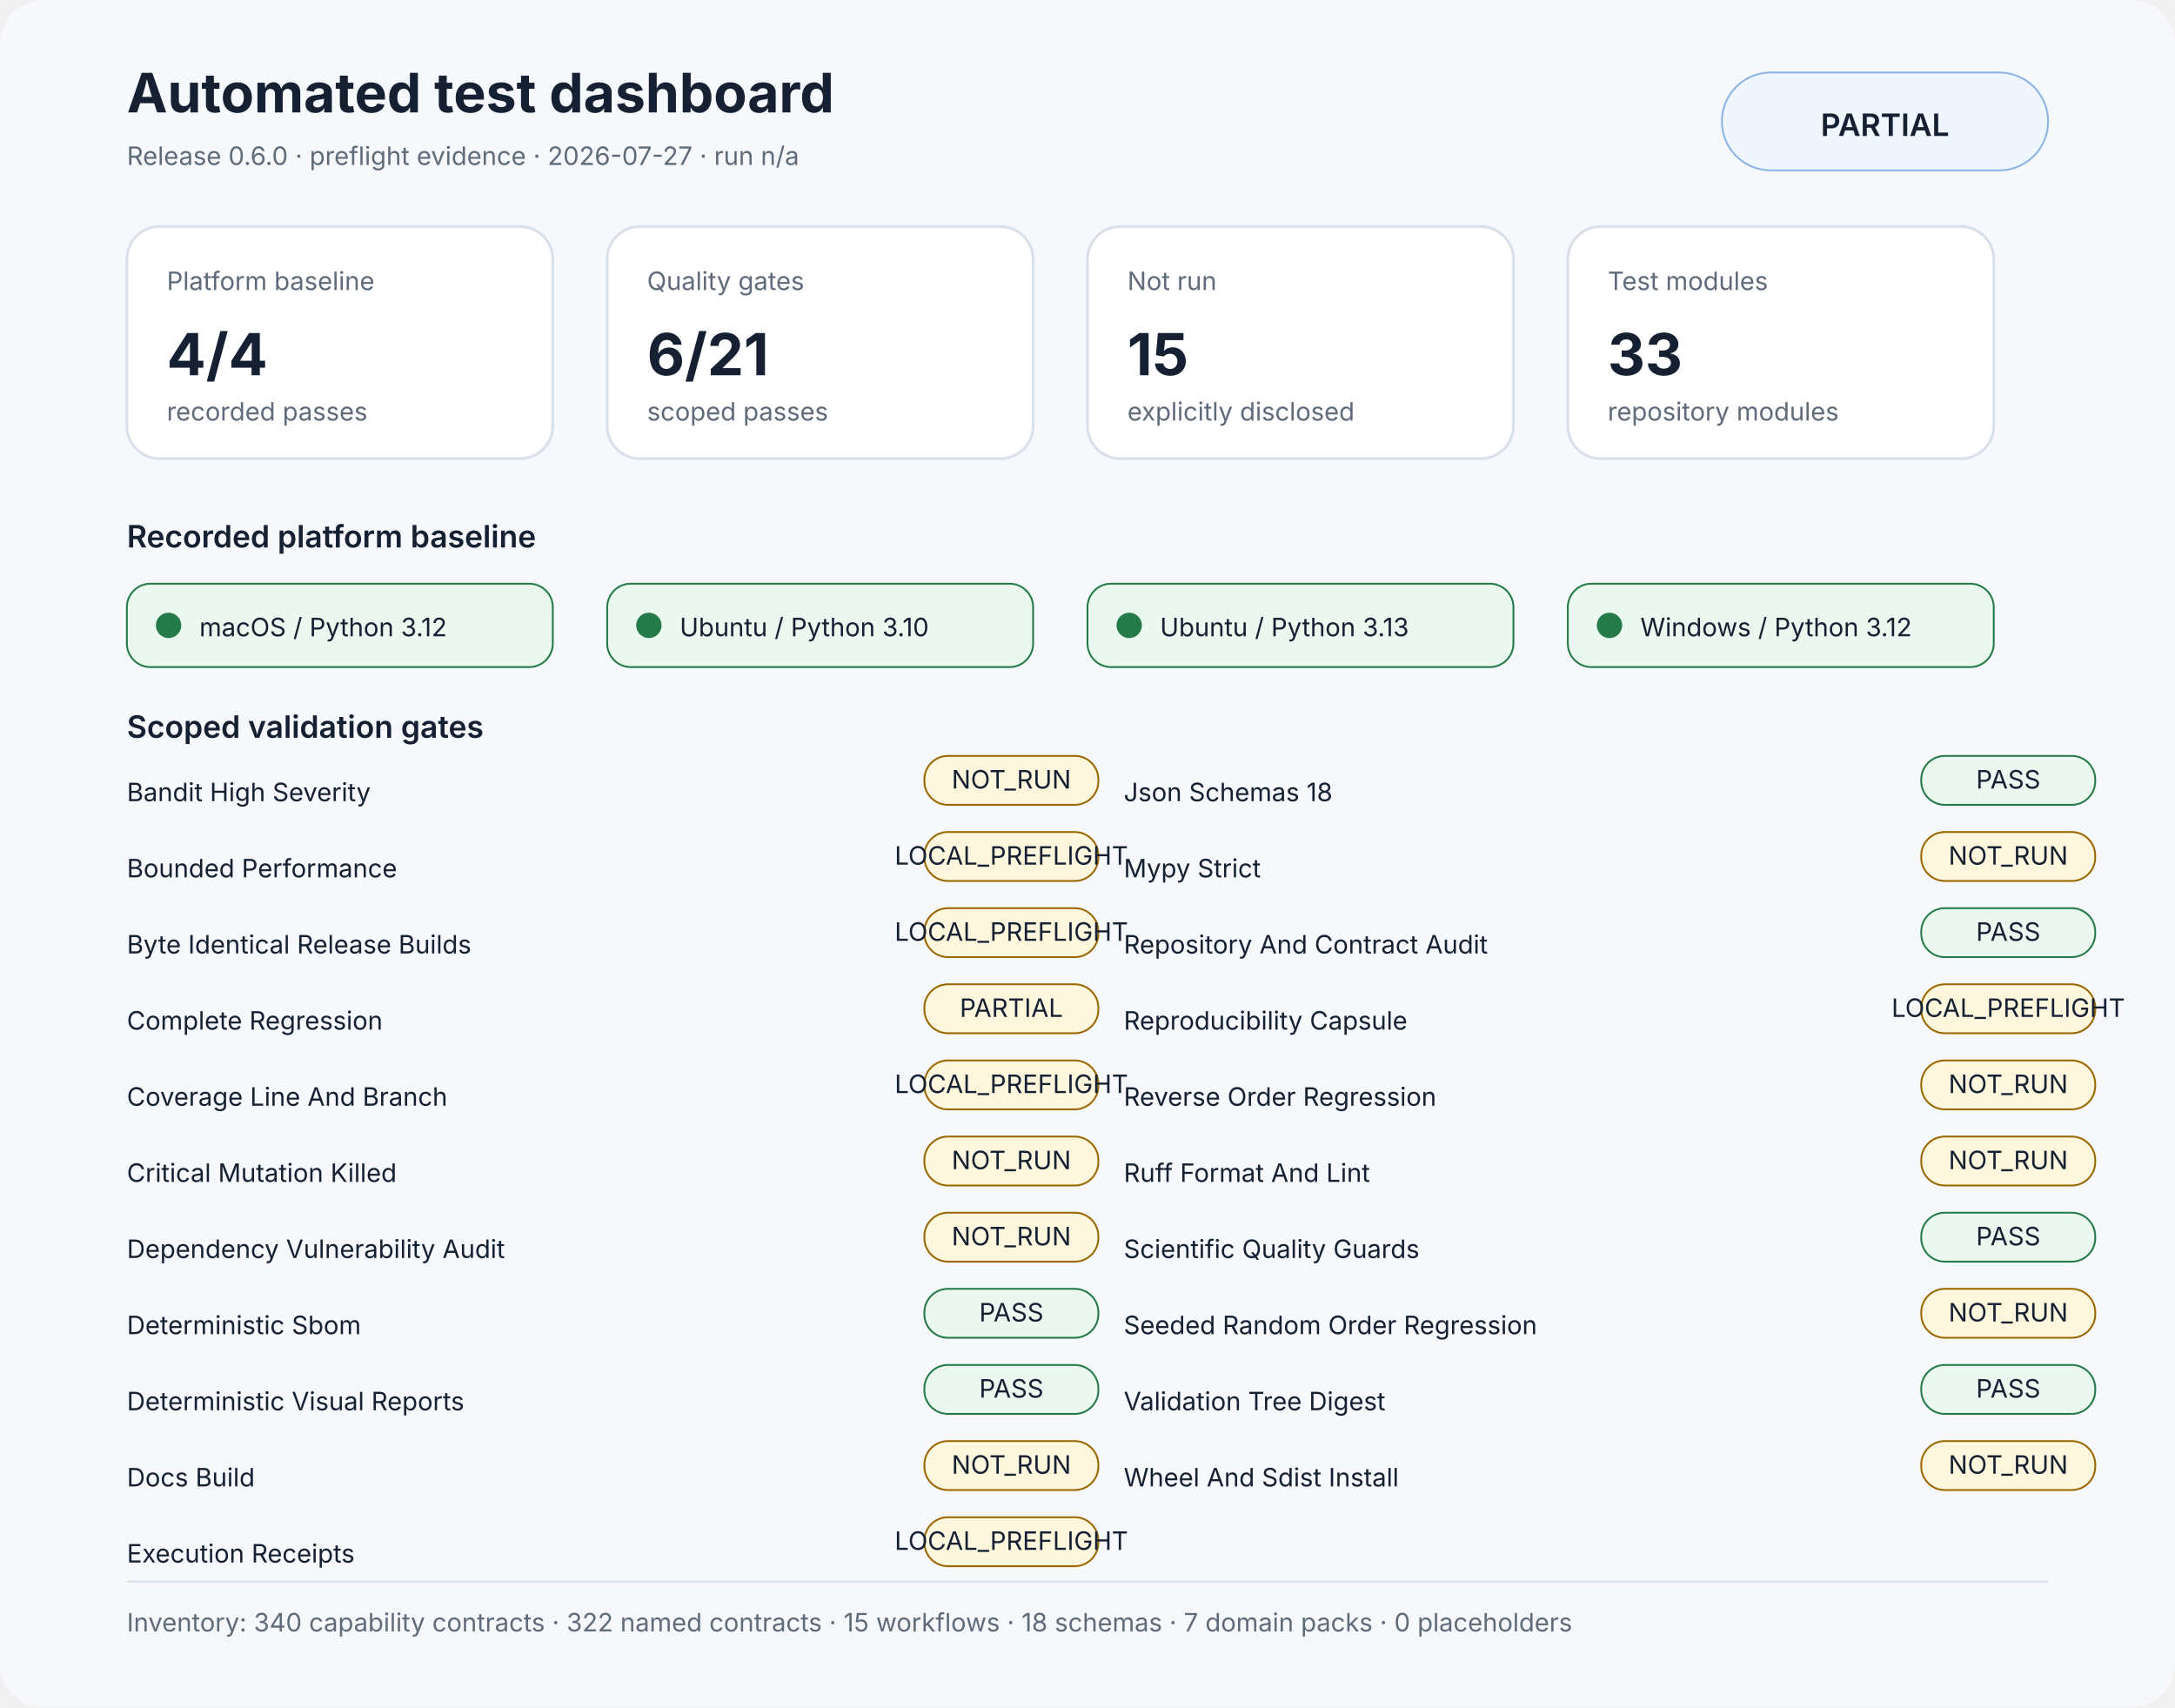
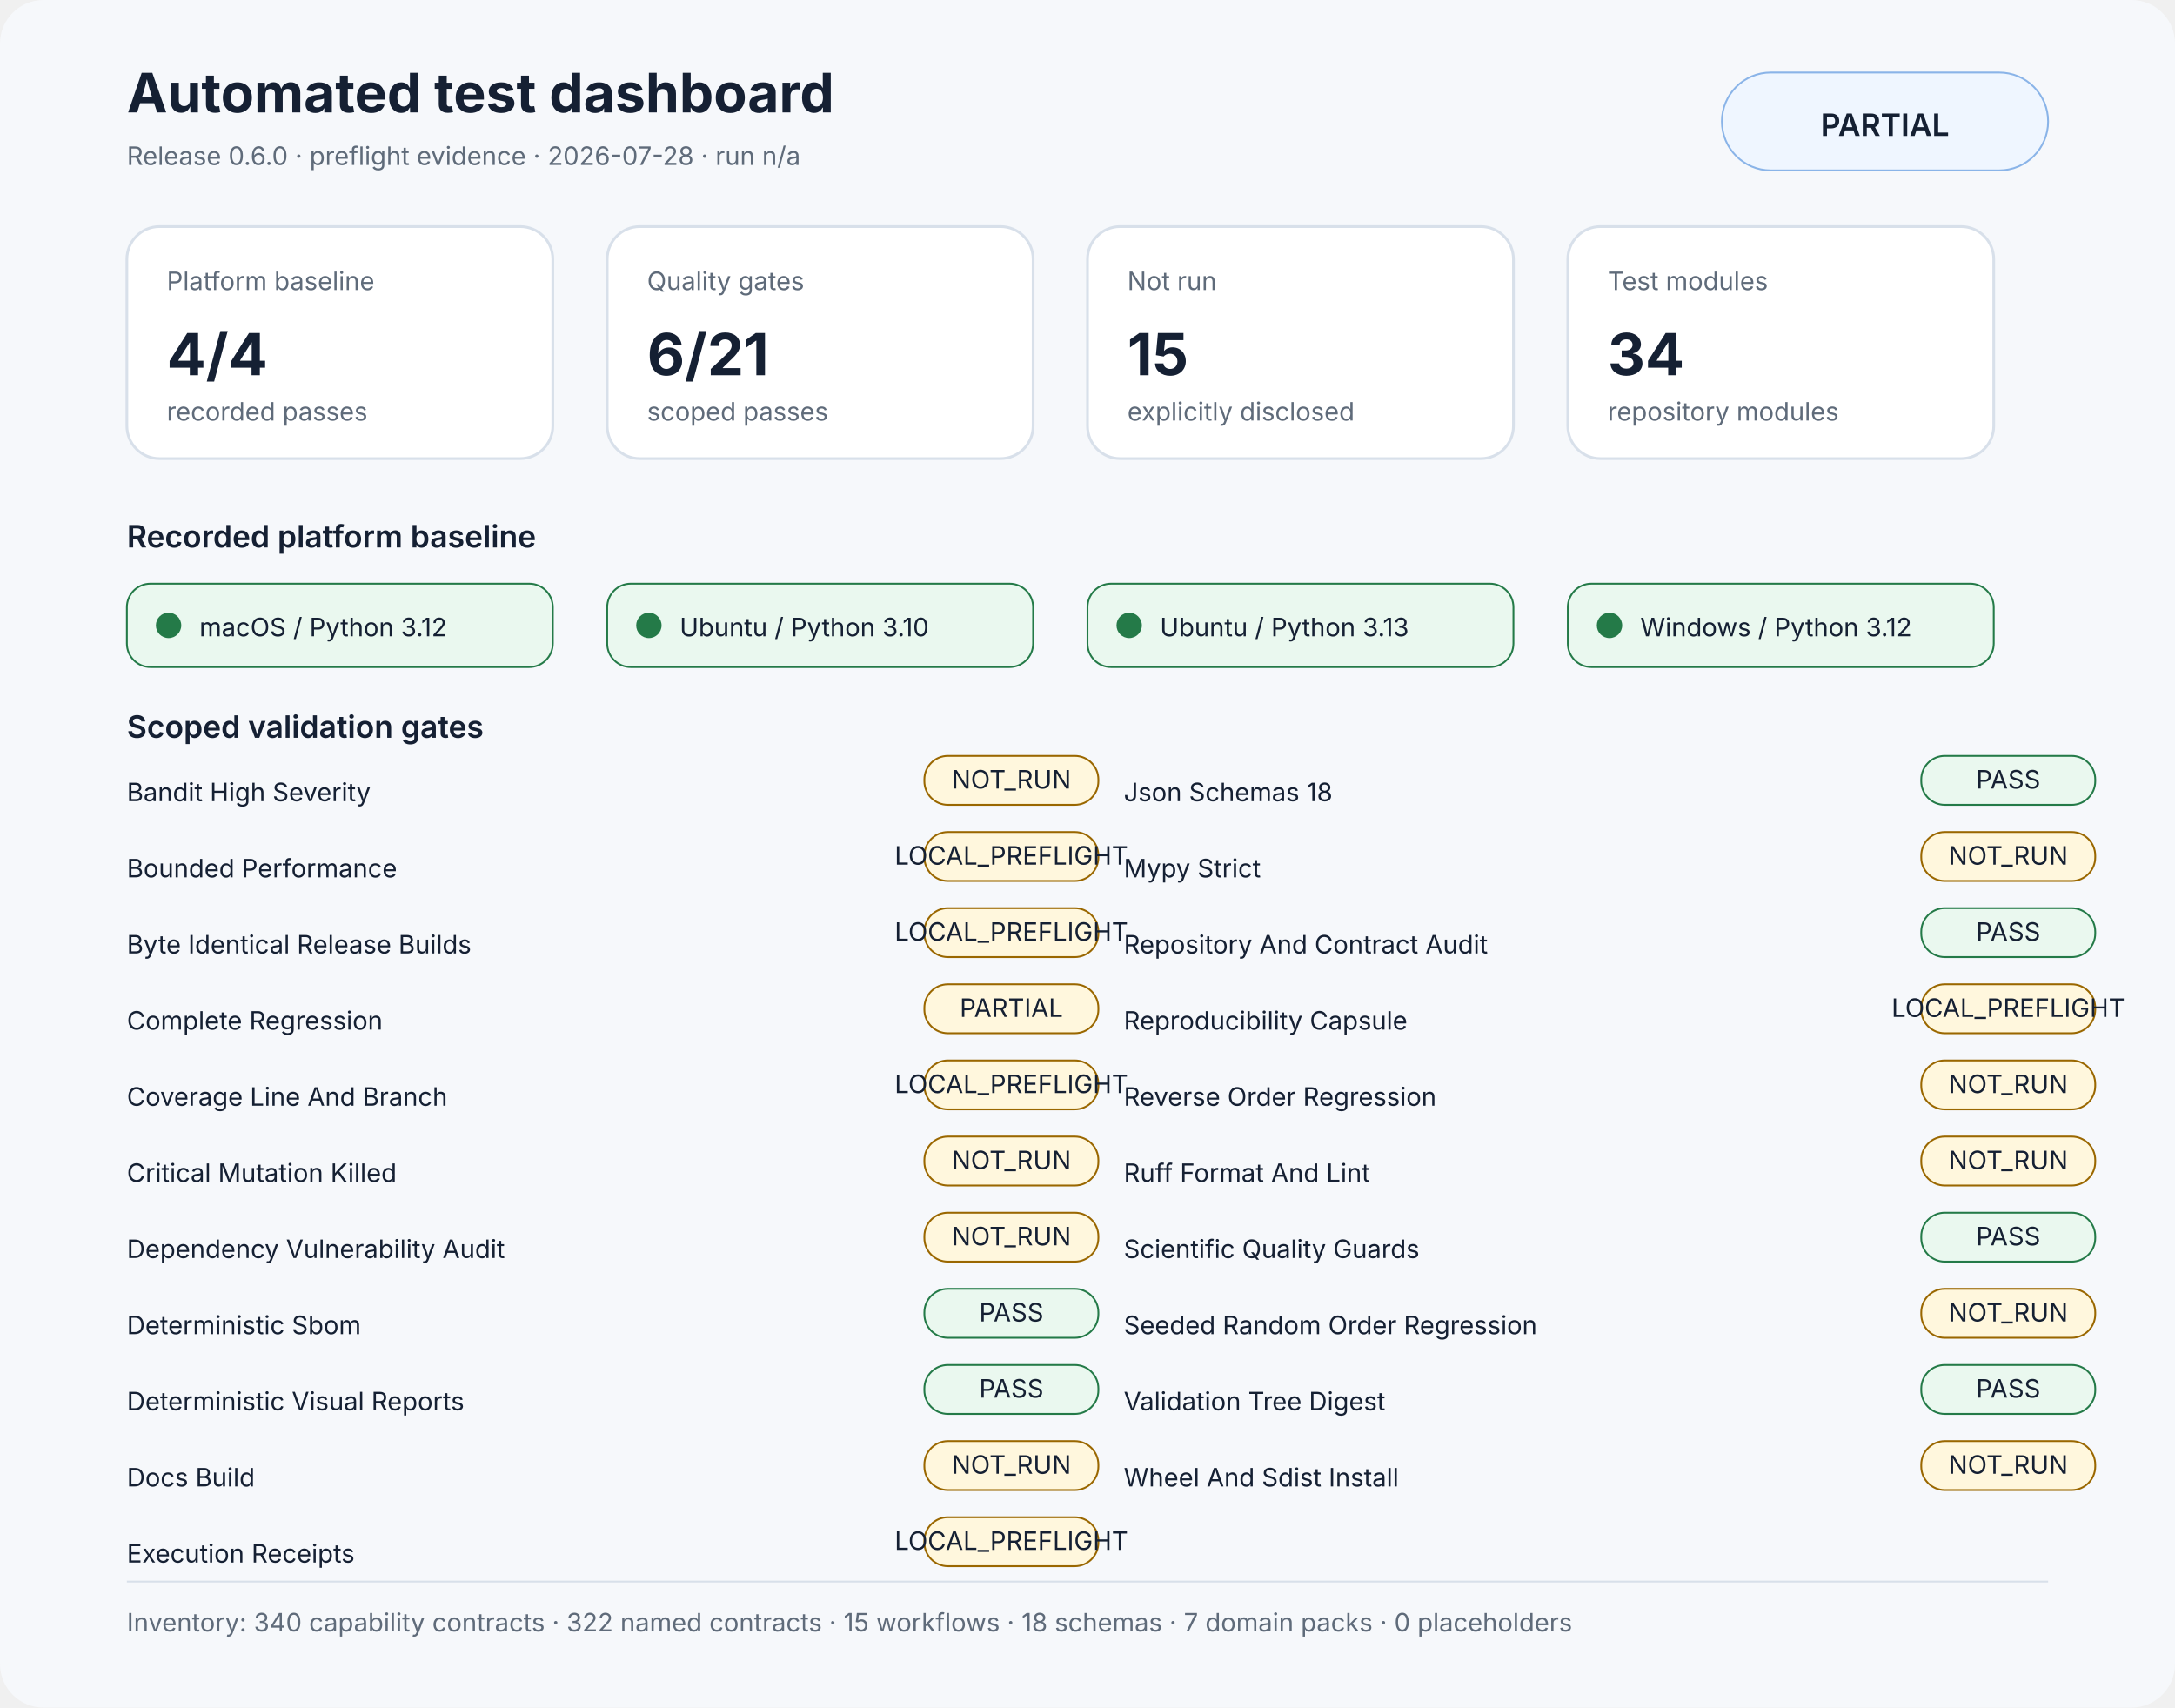
<svg xmlns="http://www.w3.org/2000/svg" width="1200" height="942" viewBox="0 0 1200 942" role="img" aria-labelledby="title desc">
  <rect width="1200" height="100%" rx="24" fill="#f6f8fb" />
  <style>text{font-family:Inter,Segoe UI,Arial,sans-serif;fill:#152033}.muted{fill:#5f6b7a}.small{font-size:14px}.label{font-size:17px;font-weight:600}.value{font-size:32px;font-weight:700}.title{font-size:30px;font-weight:700}.panel{fill:#fff;stroke:#d8e0ea;stroke-width:1.5}</style>
  <text x="70" y="62" class="title">Automated test dashboard</text>
-   <text x="70" y="91" class="muted small">Release 0.6.0 · preflight evidence · 2026-07-27 · run n/a</text>
+   <text x="70" y="91" class="muted small">Release 0.6.0 · preflight evidence · 2026-07-28 · run n/a</text>
  <rect x="950" y="40" width="180" height="54" rx="27" fill="#eff6ff" stroke="#8ab4e8" />
  <text x="1040" y="75" text-anchor="middle" class="label">PARTIAL</text>
  <rect x="70" y="125" width="235" height="128" rx="18" class="panel" />
  <text x="92" y="160" class="muted small">Platform baseline</text>
  <text x="92" y="207" class="value">4/4</text>
  <text x="92" y="232" class="muted small">recorded passes</text>
  <rect x="335" y="125" width="235" height="128" rx="18" class="panel" />
  <text x="357" y="160" class="muted small">Quality gates</text>
  <text x="357" y="207" class="value">6/21</text>
  <text x="357" y="232" class="muted small">scoped passes</text>
  <rect x="600" y="125" width="235" height="128" rx="18" class="panel" />
  <text x="622" y="160" class="muted small">Not run</text>
  <text x="622" y="207" class="value">15</text>
  <text x="622" y="232" class="muted small">explicitly disclosed</text>
  <rect x="865" y="125" width="235" height="128" rx="18" class="panel" />
  <text x="887" y="160" class="muted small">Test modules</text>
-   <text x="887" y="207" class="value">33</text>
+   <text x="887" y="207" class="value">34</text>
  <text x="887" y="232" class="muted small">repository modules</text>
  <text x="70" y="302" class="label">Recorded platform baseline</text>
  <rect x="70" y="322" width="235" height="46" rx="13" fill="#eaf8ef" stroke="#247a48" />
  <circle cx="93" cy="345" r="7" fill="#247a48" />
  <text x="110" y="351" class="small">macOS / Python 3.12</text>
  <rect x="335" y="322" width="235" height="46" rx="13" fill="#eaf8ef" stroke="#247a48" />
  <circle cx="358" cy="345" r="7" fill="#247a48" />
  <text x="375" y="351" class="small">Ubuntu / Python 3.10</text>
  <rect x="600" y="322" width="235" height="46" rx="13" fill="#eaf8ef" stroke="#247a48" />
  <circle cx="623" cy="345" r="7" fill="#247a48" />
  <text x="640" y="351" class="small">Ubuntu / Python 3.13</text>
  <rect x="865" y="322" width="235" height="46" rx="13" fill="#eaf8ef" stroke="#247a48" />
  <circle cx="888" cy="345" r="7" fill="#247a48" />
  <text x="905" y="351" class="small">Windows / Python 3.12</text>
  <text x="70" y="407" class="label">Scoped validation gates</text>
  <text x="70" y="442" class="small">Bandit High Severity</text>
  <rect x="510" y="417" width="96" height="27" rx="13" fill="#fff7dd" stroke="#9a6700" />
  <text x="558" y="435" text-anchor="middle" class="small" fill="#9a6700">NOT_RUN</text>
  <text x="70" y="484" class="small">Bounded Performance</text>
  <rect x="510" y="459" width="96" height="27" rx="13" fill="#fff7dd" stroke="#9a6700" />
  <text x="558" y="477" text-anchor="middle" class="small" fill="#9a6700">LOCAL_PREFLIGHT</text>
  <text x="70" y="526" class="small">Byte Identical Release Builds</text>
  <rect x="510" y="501" width="96" height="27" rx="13" fill="#fff7dd" stroke="#9a6700" />
  <text x="558" y="519" text-anchor="middle" class="small" fill="#9a6700">LOCAL_PREFLIGHT</text>
  <text x="70" y="568" class="small">Complete Regression</text>
  <rect x="510" y="543" width="96" height="27" rx="13" fill="#fff7dd" stroke="#9a6700" />
  <text x="558" y="561" text-anchor="middle" class="small" fill="#9a6700">PARTIAL</text>
  <text x="70" y="610" class="small">Coverage Line And Branch</text>
  <rect x="510" y="585" width="96" height="27" rx="13" fill="#fff7dd" stroke="#9a6700" />
  <text x="558" y="603" text-anchor="middle" class="small" fill="#9a6700">LOCAL_PREFLIGHT</text>
  <text x="70" y="652" class="small">Critical Mutation Killed</text>
  <rect x="510" y="627" width="96" height="27" rx="13" fill="#fff7dd" stroke="#9a6700" />
  <text x="558" y="645" text-anchor="middle" class="small" fill="#9a6700">NOT_RUN</text>
  <text x="70" y="694" class="small">Dependency Vulnerability Audit</text>
  <rect x="510" y="669" width="96" height="27" rx="13" fill="#fff7dd" stroke="#9a6700" />
  <text x="558" y="687" text-anchor="middle" class="small" fill="#9a6700">NOT_RUN</text>
  <text x="70" y="736" class="small">Deterministic Sbom</text>
  <rect x="510" y="711" width="96" height="27" rx="13" fill="#eaf8ef" stroke="#247a48" />
  <text x="558" y="729" text-anchor="middle" class="small" fill="#247a48">PASS</text>
  <text x="70" y="778" class="small">Deterministic Visual Reports</text>
  <rect x="510" y="753" width="96" height="27" rx="13" fill="#eaf8ef" stroke="#247a48" />
  <text x="558" y="771" text-anchor="middle" class="small" fill="#247a48">PASS</text>
  <text x="70" y="820" class="small">Docs Build</text>
  <rect x="510" y="795" width="96" height="27" rx="13" fill="#fff7dd" stroke="#9a6700" />
  <text x="558" y="813" text-anchor="middle" class="small" fill="#9a6700">NOT_RUN</text>
  <text x="70" y="862" class="small">Execution Receipts</text>
  <rect x="510" y="837" width="96" height="27" rx="13" fill="#fff7dd" stroke="#9a6700" />
  <text x="558" y="855" text-anchor="middle" class="small" fill="#9a6700">LOCAL_PREFLIGHT</text>
  <text x="620" y="442" class="small">Json Schemas 18</text>
  <rect x="1060" y="417" width="96" height="27" rx="13" fill="#eaf8ef" stroke="#247a48" />
  <text x="1108" y="435" text-anchor="middle" class="small" fill="#247a48">PASS</text>
  <text x="620" y="484" class="small">Mypy Strict</text>
  <rect x="1060" y="459" width="96" height="27" rx="13" fill="#fff7dd" stroke="#9a6700" />
  <text x="1108" y="477" text-anchor="middle" class="small" fill="#9a6700">NOT_RUN</text>
  <text x="620" y="526" class="small">Repository And Contract Audit</text>
  <rect x="1060" y="501" width="96" height="27" rx="13" fill="#eaf8ef" stroke="#247a48" />
  <text x="1108" y="519" text-anchor="middle" class="small" fill="#247a48">PASS</text>
  <text x="620" y="568" class="small">Reproducibility Capsule</text>
  <rect x="1060" y="543" width="96" height="27" rx="13" fill="#fff7dd" stroke="#9a6700" />
  <text x="1108" y="561" text-anchor="middle" class="small" fill="#9a6700">LOCAL_PREFLIGHT</text>
  <text x="620" y="610" class="small">Reverse Order Regression</text>
  <rect x="1060" y="585" width="96" height="27" rx="13" fill="#fff7dd" stroke="#9a6700" />
  <text x="1108" y="603" text-anchor="middle" class="small" fill="#9a6700">NOT_RUN</text>
  <text x="620" y="652" class="small">Ruff Format And Lint</text>
  <rect x="1060" y="627" width="96" height="27" rx="13" fill="#fff7dd" stroke="#9a6700" />
  <text x="1108" y="645" text-anchor="middle" class="small" fill="#9a6700">NOT_RUN</text>
  <text x="620" y="694" class="small">Scientific Quality Guards</text>
  <rect x="1060" y="669" width="96" height="27" rx="13" fill="#eaf8ef" stroke="#247a48" />
  <text x="1108" y="687" text-anchor="middle" class="small" fill="#247a48">PASS</text>
  <text x="620" y="736" class="small">Seeded Random Order Regression</text>
  <rect x="1060" y="711" width="96" height="27" rx="13" fill="#fff7dd" stroke="#9a6700" />
  <text x="1108" y="729" text-anchor="middle" class="small" fill="#9a6700">NOT_RUN</text>
  <text x="620" y="778" class="small">Validation Tree Digest</text>
  <rect x="1060" y="753" width="96" height="27" rx="13" fill="#eaf8ef" stroke="#247a48" />
  <text x="1108" y="771" text-anchor="middle" class="small" fill="#247a48">PASS</text>
  <text x="620" y="820" class="small">Wheel And Sdist Install</text>
  <rect x="1060" y="795" width="96" height="27" rx="13" fill="#fff7dd" stroke="#9a6700" />
  <text x="1108" y="813" text-anchor="middle" class="small" fill="#9a6700">NOT_RUN</text>
  <rect x="70" y="872" width="1060" height="1" fill="#d8e0ea" />
  <text x="70" y="900" class="muted small">Inventory: 340 capability contracts · 322 named contracts · 15 workflows · 18 schemas · 7 domain packs · 0 placeholders</text>
</svg>
